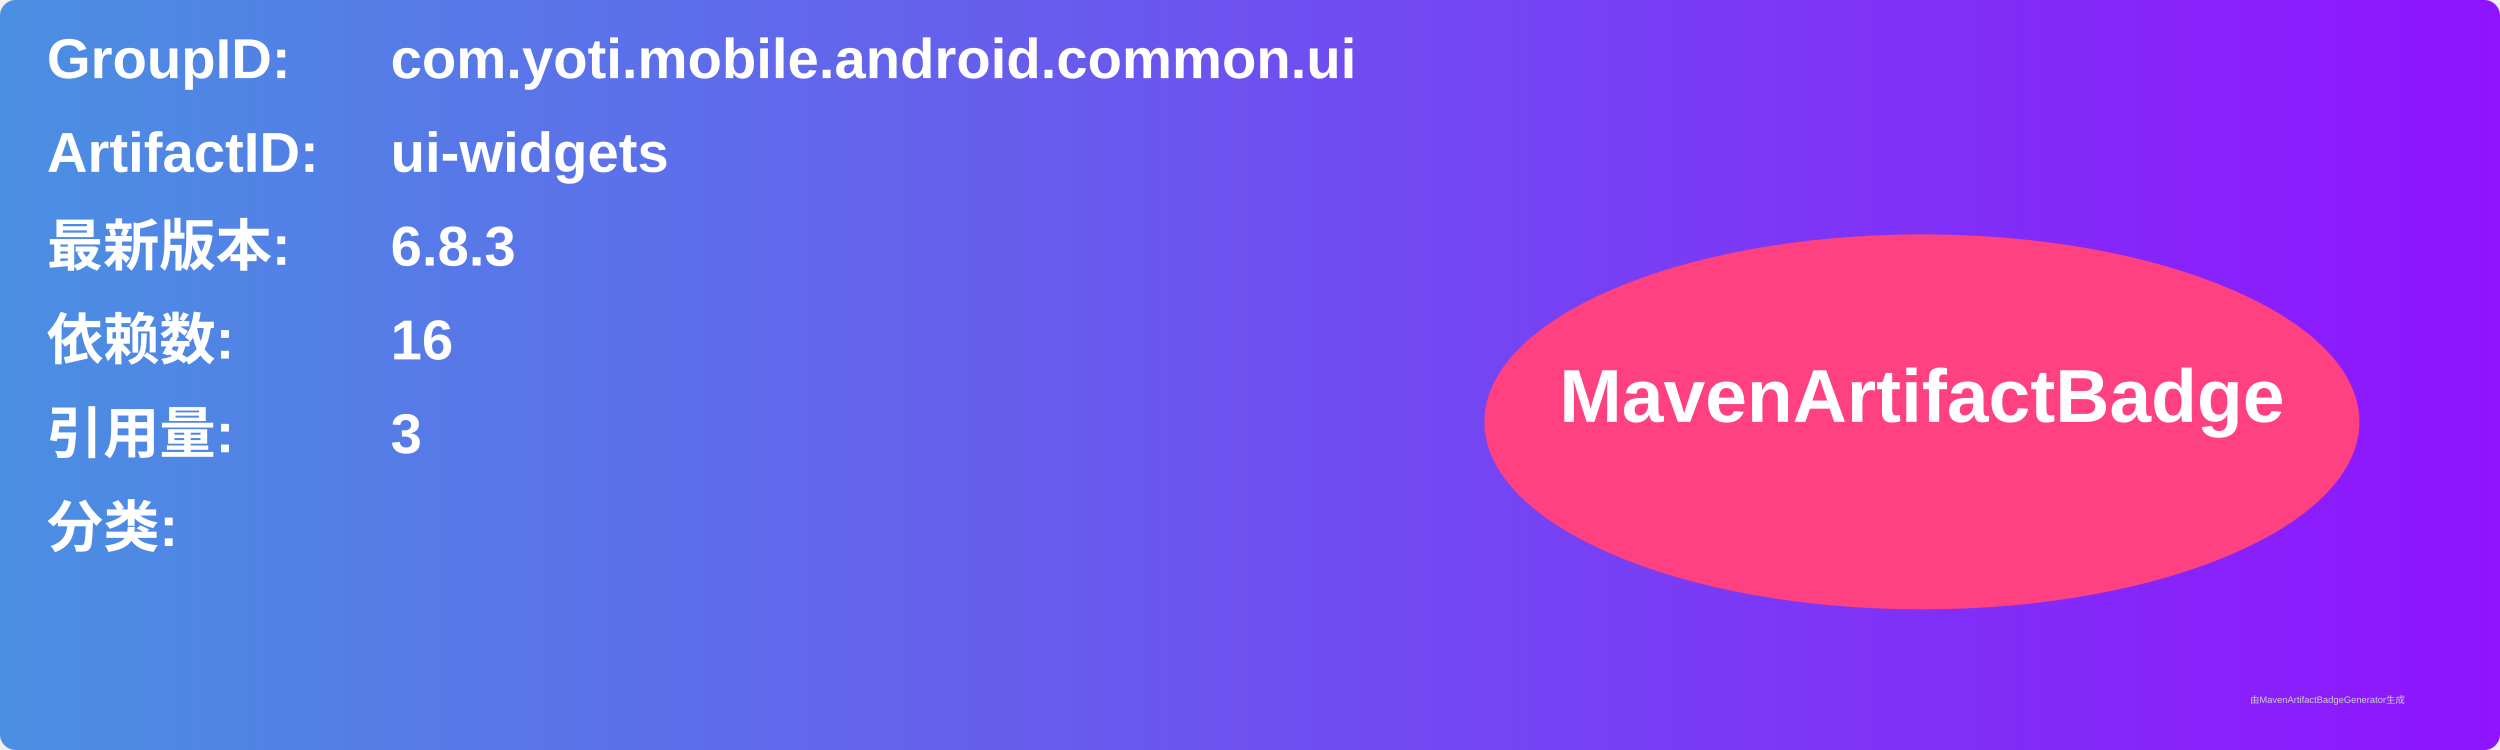
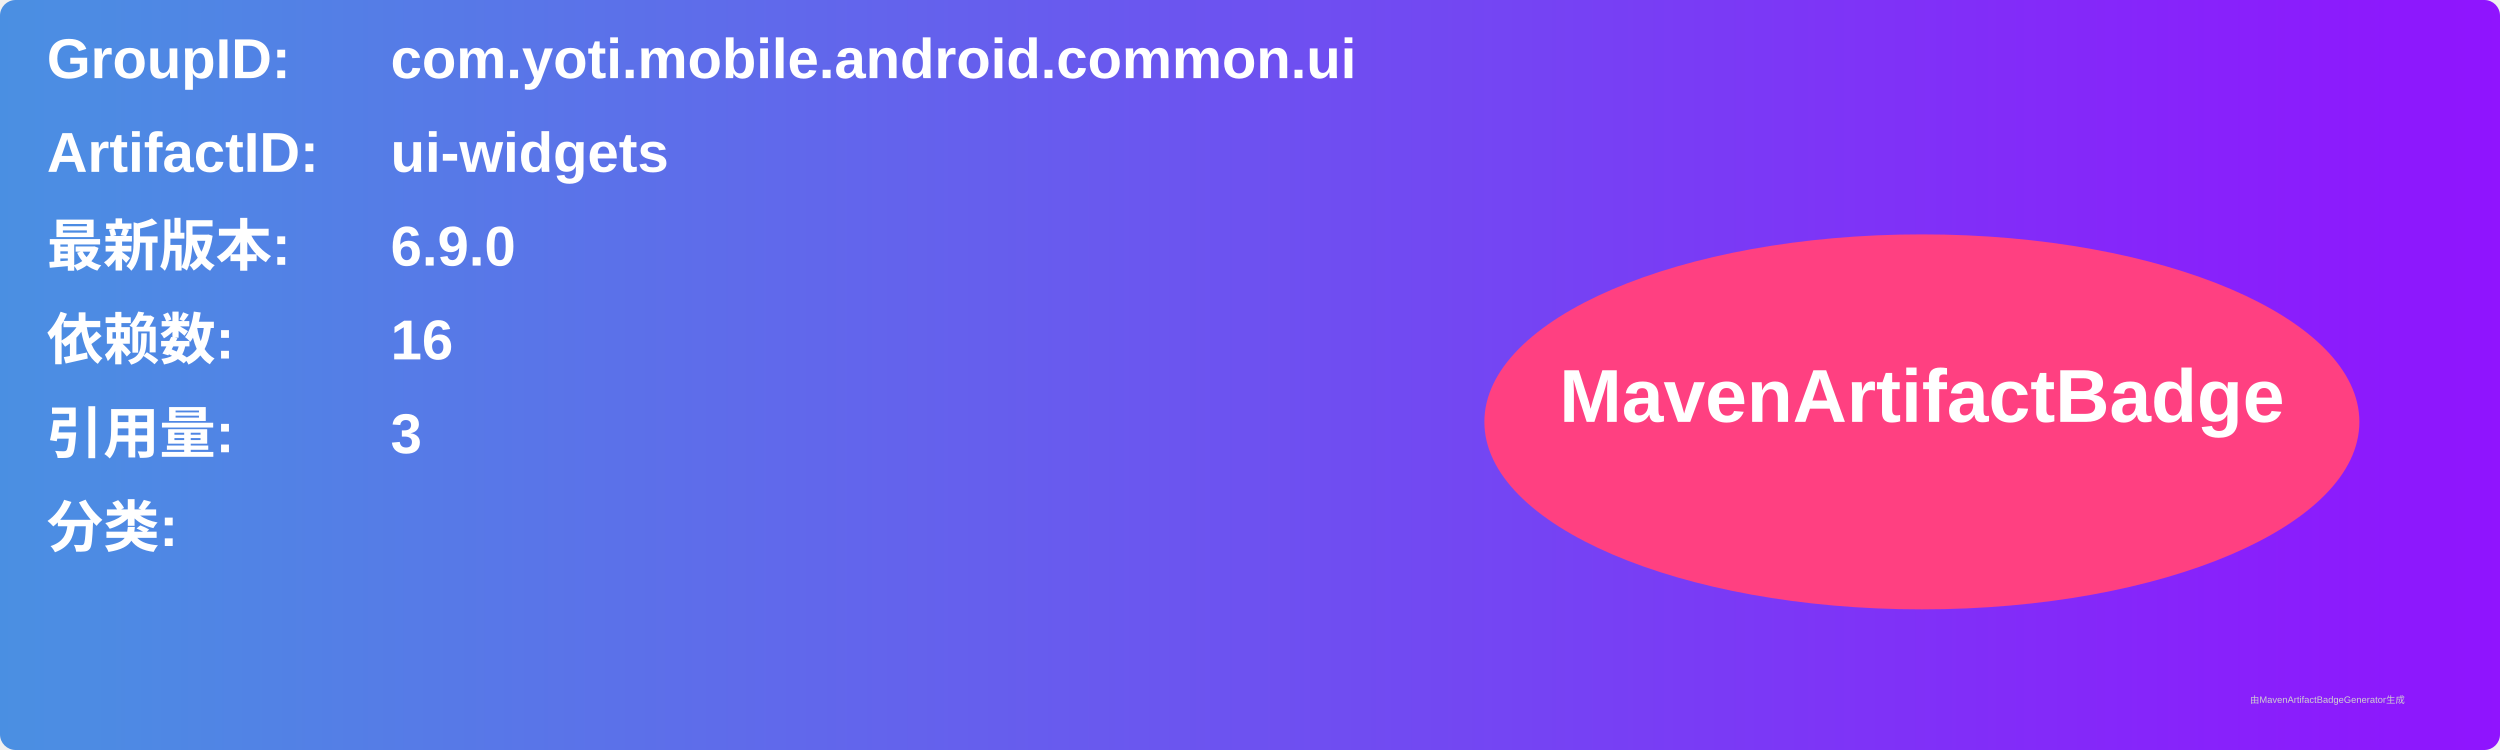
<svg xmlns="http://www.w3.org/2000/svg" width="800" height="240" viewBox="0 0 800 240">
  <linearGradient id="grad" x1="0%" y1="0%" x2="100%" y2="0%">
    <stop offset="0%" stop-color="#4a90e2" />
    <stop offset="100%" stop-color="#9013fe" />
  </linearGradient>
  <rect width="100%" height="100%" rx="5" ry="5" fill="url(#grad)" />
  <g transform="translate(15, 15)">
    <text x="0" y="10" font-family="Arial" font-size="18" fill="white" font-weight="bold" width="260">GroupID:</text>
    <text x="110" y="10" font-family="Arial" font-size="18" fill="white" font-weight="bold" width="460">com.yoti.mobile.android.common.ui</text>
    <text x="0" y="40" font-family="Arial" font-size="18" fill="white" font-weight="bold" width="260">ArtifactID:</text>
    <text x="110" y="40" font-family="Arial" font-size="18" fill="white" font-weight="bold" width="460">ui-widgets</text>
    <text x="0" y="70" font-family="Arial" font-size="18" fill="white" font-weight="bold">最新版本:</text>
    <text x="110" y="70" font-family="Arial" font-size="18" fill="white" font-weight="bold">
-       <tspan font-weight="bold">6.8.3</tspan>
+       <tspan font-weight="bold">6.9.0</tspan>
    </text>
    <text x="0" y="100" font-family="Arial" font-size="18" fill="white" font-weight="bold">依赖数: </text>
    <text x="110" y="100" font-family="Arial" font-size="18" fill="white">
      <tspan font-weight="bold">16</tspan>
    </text>
    <text x="0" y="130" font-family="Arial" font-size="18" fill="white" font-weight="bold">引用量: </text>
    <text x="110" y="130" font-family="Arial" font-size="18" fill="white">
      <tspan font-weight="bold">3</tspan>
    </text>
    <text x="0" y="160" font-family="Arial" font-size="18" fill="white" font-weight="bold">分类:</text>
    <text x="10" y="190" font-family="Arial" font-size="10" fill="white">
      <tspan font-weight="bold" />
    </text>
    <ellipse cx="600" cy="120" rx="140" ry="60" fill="#ff4081" />
    <text x="600" y="120" text-anchor="middle" font-family="Arial" font-size="24" fill="white" font-weight="bold">MavenArtifactBadge</text>
  </g>
  <text x="720" y="225" font-family="Arial" font-size="3" fill="#d0d0d0">由MavenArtifactBadgeGenerator生成</text>
</svg>
